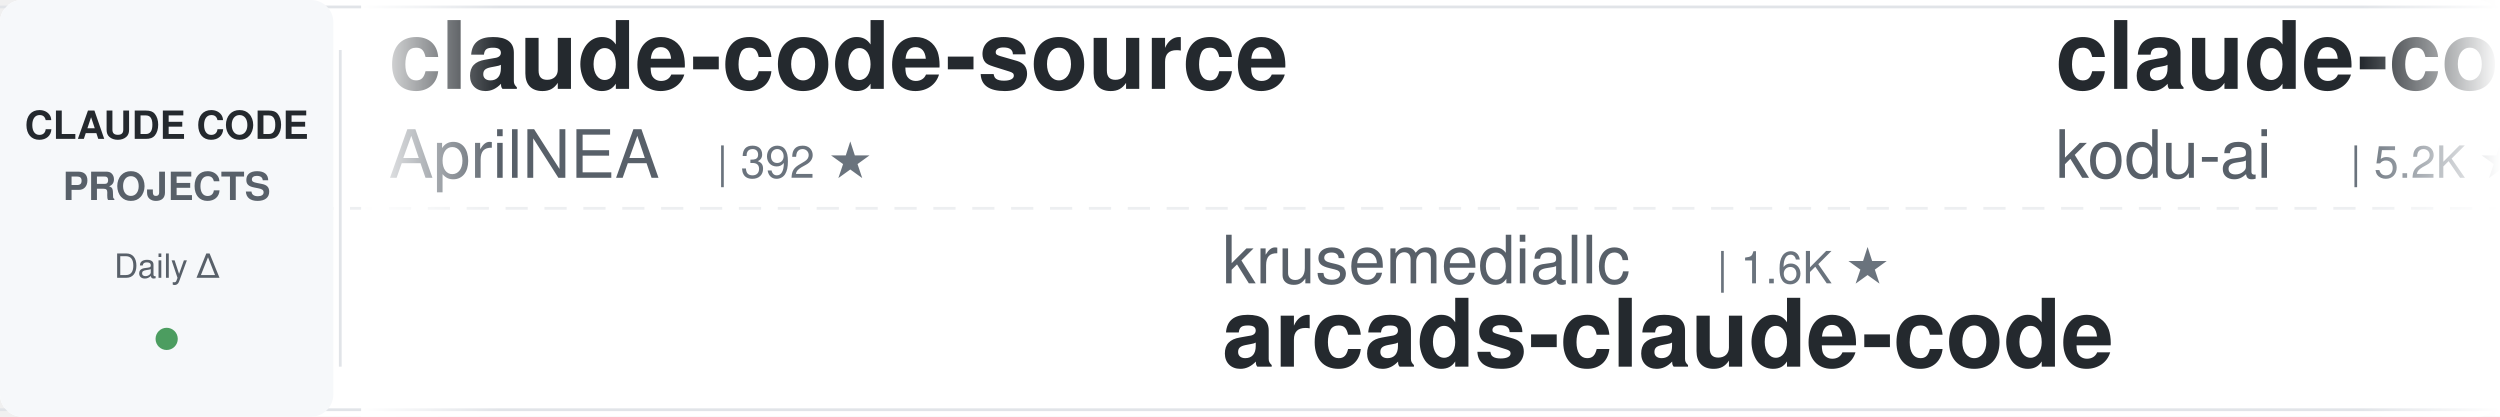
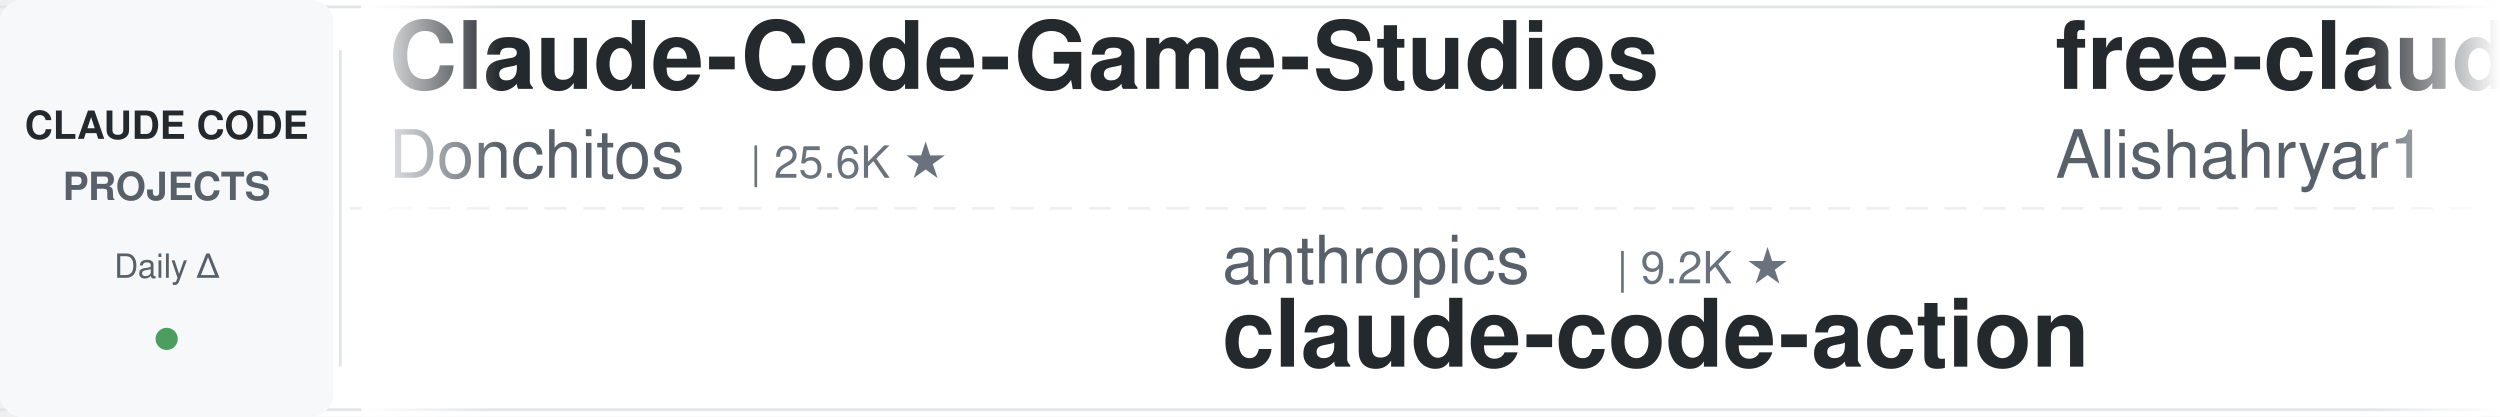
<svg xmlns="http://www.w3.org/2000/svg" width="900" height="150">
  <defs>
    <linearGradient id="leftFade" x1="0%" y1="0%" x2="100%" y2="0%">
      <stop offset="0%" style="stop-color:#ffffff;stop-opacity:1" />
      <stop offset="100%" style="stop-color:#ffffff;stop-opacity:0" />
    </linearGradient>
    <linearGradient id="rightFade" x1="0%" y1="0%" x2="100%" y2="0%">
      <stop offset="0%" style="stop-color:#ffffff;stop-opacity:0" />
      <stop offset="100%" style="stop-color:#ffffff;stop-opacity:1" />
    </linearGradient>
  </defs>
  <rect width="900" height="150" fill="#ffffff" rx="8" />
  <rect x="0" y="2" width="900" height="1" fill="#e1e4e8" />
  <rect x="0" y="147" width="900" height="1" fill="#e1e4e8" />
  <line x1="0" y1="75" x2="900" y2="75" stroke="#e1e4e8" stroke-width="1" stroke-dasharray="8 6" opacity="0.6" />
  <rect x="0" y="0" width="120" height="150" fill="#f6f8fa" rx="8" />
  <text x="60" y="50" font-family="-apple-system, BlinkMacSystemFont, 'Segoe UI', Helvetica, Arial, sans-serif" font-size="14" font-weight="600" fill="#24292e" text-anchor="middle">CLAUDE CODE</text>
  <text x="60" y="72" font-family="-apple-system, BlinkMacSystemFont, 'Segoe UI', Helvetica, Arial, sans-serif" font-size="14" font-weight="600" fill="#586069" text-anchor="middle">PROJECTS</text>
  <text x="60" y="100" font-family="-apple-system, BlinkMacSystemFont, 'Segoe UI', Helvetica, Arial, sans-serif" font-size="12" font-weight="500" fill="#586069" text-anchor="middle">Daily Δ</text>
  <circle cx="60" cy="122" r="4" fill="#22863a" opacity="0.8" />
  <rect x="122" y="18" width="1" height="114" fill="#e1e4e8" />
  <clipPath id="tickerClip">
    <rect x="130" y="0" width="770" height="150" />
  </clipPath>
  <g clip-path="url(#tickerClip)">
    <g id="tickerItems">
      <animateTransform attributeName="transform" attributeType="XML" type="translate" from="0 0" to="-3000 0" dur="54s" repeatCount="indefinite" />
      <g transform="translate(0, 0)">
-         <text x="140" y="32" font-family="-apple-system, BlinkMacSystemFont, 'Segoe UI', Helvetica, Arial, sans-serif" font-size="34" font-weight="600" fill="#24292e">claude-code-source</text>
-         <text x="140" y="64" font-family="-apple-system, BlinkMacSystemFont, 'Segoe UI', Helvetica, Arial, sans-serif" font-size="24" font-weight="400" fill="#586069">AprilNEA</text>
-         <text x="258" y="64" font-family="-apple-system, BlinkMacSystemFont, 'Segoe UI', Helvetica, Arial, sans-serif" font-size="16" font-weight="500" fill="#6a737d">| 392 ★</text>
+         <text x="140" y="32" font-family="-apple-system, BlinkMacSystemFont, 'Segoe UI', Helvetica, Arial, sans-serif" font-size="34" font-weight="600" fill="#24292e">Claude-Code-Game-Studios</text>
+         <text x="140" y="64" font-family="-apple-system, BlinkMacSystemFont, 'Segoe UI', Helvetica, Arial, sans-serif" font-size="24" font-weight="400" fill="#586069">Donchitos</text>
+         <text x="270" y="64" font-family="-apple-system, BlinkMacSystemFont, 'Segoe UI', Helvetica, Arial, sans-serif" font-size="16" font-weight="500" fill="#6a737d">| 25.6K ★</text>
      </g>
      <g transform="translate(300, 0)">
-         <text x="140" y="102" font-family="-apple-system, BlinkMacSystemFont, 'Segoe UI', Helvetica, Arial, sans-serif" font-size="24" font-weight="400" fill="#586069">krusemediallc</text>
-         <text x="318" y="102" font-family="-apple-system, BlinkMacSystemFont, 'Segoe UI', Helvetica, Arial, sans-serif" font-size="16" font-weight="500" fill="#6a737d">| 1.6K ★</text>
-         <text x="140" y="132" font-family="-apple-system, BlinkMacSystemFont, 'Segoe UI', Helvetica, Arial, sans-serif" font-size="34" font-weight="600" fill="#24292e">arcads-claude-code</text>
-       </g>
-       <g transform="translate(600, 0)">
-         <text x="140" y="32" font-family="-apple-system, BlinkMacSystemFont, 'Segoe UI', Helvetica, Arial, sans-serif" font-size="34" font-weight="600" fill="#24292e">claude-coder</text>
-         <text x="140" y="64" font-family="-apple-system, BlinkMacSystemFont, 'Segoe UI', Helvetica, Arial, sans-serif" font-size="24" font-weight="400" fill="#586069">kodu-ai</text>
-         <text x="246" y="64" font-family="-apple-system, BlinkMacSystemFont, 'Segoe UI', Helvetica, Arial, sans-serif" font-size="16" font-weight="500" fill="#6a737d">| 5.2K ★</text>
-       </g>
-       <g transform="translate(900, 0)">
-         <text x="140" y="102" font-family="-apple-system, BlinkMacSystemFont, 'Segoe UI', Helvetica, Arial, sans-serif" font-size="24" font-weight="400" fill="#586069">disler</text>
-         <text x="234" y="102" font-family="-apple-system, BlinkMacSystemFont, 'Segoe UI', Helvetica, Arial, sans-serif" font-size="16" font-weight="500" fill="#6a737d">| 1.7K ★</text>
-         <text x="140" y="132" font-family="-apple-system, BlinkMacSystemFont, 'Segoe UI', Helvetica, Arial, sans-serif" font-size="34" font-weight="600" fill="#24292e">pi-vs-claude-code</text>
-       </g>
-       <g transform="translate(1200, 0)">
-         <text x="140" y="32" font-family="-apple-system, BlinkMacSystemFont, 'Segoe UI', Helvetica, Arial, sans-serif" font-size="34" font-weight="600" fill="#24292e">Claude-Code-Usage-Monito...</text>
-         <text x="140" y="64" font-family="-apple-system, BlinkMacSystemFont, 'Segoe UI', Helvetica, Arial, sans-serif" font-size="24" font-weight="400" fill="#586069">Maciek-roboblog</text>
-         <text x="342" y="64" font-family="-apple-system, BlinkMacSystemFont, 'Segoe UI', Helvetica, Arial, sans-serif" font-size="16" font-weight="500" fill="#6a737d">| 8.7K ★</text>
-       </g>
-       <g transform="translate(1500, 0)">
-         <text x="140" y="102" font-family="-apple-system, BlinkMacSystemFont, 'Segoe UI', Helvetica, Arial, sans-serif" font-size="24" font-weight="400" fill="#586069">frankbria</text>
-         <text x="270" y="102" font-family="-apple-system, BlinkMacSystemFont, 'Segoe UI', Helvetica, Arial, sans-serif" font-size="16" font-weight="500" fill="#6a737d">| 9.6K ★</text>
-         <text x="140" y="132" font-family="-apple-system, BlinkMacSystemFont, 'Segoe UI', Helvetica, Arial, sans-serif" font-size="34" font-weight="600" fill="#24292e">ralph-claude-code</text>
-       </g>
-       <g transform="translate(1800, 0)">
-         <text x="140" y="32" font-family="-apple-system, BlinkMacSystemFont, 'Segoe UI', Helvetica, Arial, sans-serif" font-size="34" font-weight="600" fill="#24292e">claude-code-showcase</text>
-         <text x="140" y="64" font-family="-apple-system, BlinkMacSystemFont, 'Segoe UI', Helvetica, Arial, sans-serif" font-size="24" font-weight="400" fill="#586069">ChrisWiles</text>
-         <text x="282" y="64" font-family="-apple-system, BlinkMacSystemFont, 'Segoe UI', Helvetica, Arial, sans-serif" font-size="16" font-weight="500" fill="#6a737d">| 6.1K ★</text>
-       </g>
-       <g transform="translate(2100, 0)">
        <text x="140" y="102" font-family="-apple-system, BlinkMacSystemFont, 'Segoe UI', Helvetica, Arial, sans-serif" font-size="24" font-weight="400" fill="#586069">anthropics</text>
        <text x="282" y="102" font-family="-apple-system, BlinkMacSystemFont, 'Segoe UI', Helvetica, Arial, sans-serif" font-size="16" font-weight="500" fill="#6a737d">| 9.2K ★</text>
        <text x="140" y="132" font-family="-apple-system, BlinkMacSystemFont, 'Segoe UI', Helvetica, Arial, sans-serif" font-size="34" font-weight="600" fill="#24292e">claude-code-action</text>
      </g>
+       <g transform="translate(600, 0)">
+         <text x="140" y="32" font-family="-apple-system, BlinkMacSystemFont, 'Segoe UI', Helvetica, Arial, sans-serif" font-size="34" font-weight="600" fill="#24292e">free-claude-code</text>
+         <text x="140" y="64" font-family="-apple-system, BlinkMacSystemFont, 'Segoe UI', Helvetica, Arial, sans-serif" font-size="24" font-weight="400" fill="#586069">Alishahryar1</text>
+         <text x="306" y="64" font-family="-apple-system, BlinkMacSystemFont, 'Segoe UI', Helvetica, Arial, sans-serif" font-size="16" font-weight="500" fill="#6a737d">| 56.3K ★</text>
+       </g>
+       <g transform="translate(900, 0)">
+         <text x="140" y="102" font-family="-apple-system, BlinkMacSystemFont, 'Segoe UI', Helvetica, Arial, sans-serif" font-size="24" font-weight="400" fill="#586069">OneRedOak</text>
+         <text x="270" y="102" font-family="-apple-system, BlinkMacSystemFont, 'Segoe UI', Helvetica, Arial, sans-serif" font-size="16" font-weight="500" fill="#6a737d">| 3.9K ★</text>
+         <text x="140" y="132" font-family="-apple-system, BlinkMacSystemFont, 'Segoe UI', Helvetica, Arial, sans-serif" font-size="34" font-weight="600" fill="#24292e">claude-code-workflows</text>
+       </g>
+       <g transform="translate(1200, 0)">
+         <text x="140" y="32" font-family="-apple-system, BlinkMacSystemFont, 'Segoe UI', Helvetica, Arial, sans-serif" font-size="34" font-weight="600" fill="#24292e">claude-code-video-toolki...</text>
+         <text x="140" y="64" font-family="-apple-system, BlinkMacSystemFont, 'Segoe UI', Helvetica, Arial, sans-serif" font-size="24" font-weight="400" fill="#586069">digitalsamba</text>
+         <text x="306" y="64" font-family="-apple-system, BlinkMacSystemFont, 'Segoe UI', Helvetica, Arial, sans-serif" font-size="16" font-weight="500" fill="#6a737d">| 2.2K ★</text>
+       </g>
+       <g transform="translate(1500, 0)">
+         <text x="140" y="102" font-family="-apple-system, BlinkMacSystemFont, 'Segoe UI', Helvetica, Arial, sans-serif" font-size="24" font-weight="400" fill="#586069">zebbern</text>
+         <text x="246" y="102" font-family="-apple-system, BlinkMacSystemFont, 'Segoe UI', Helvetica, Arial, sans-serif" font-size="16" font-weight="500" fill="#6a737d">| 4.6K ★</text>
+         <text x="140" y="132" font-family="-apple-system, BlinkMacSystemFont, 'Segoe UI', Helvetica, Arial, sans-serif" font-size="34" font-weight="600" fill="#24292e">claude-code-guide</text>
+       </g>
+       <g transform="translate(1800, 0)">
+         <text x="140" y="32" font-family="-apple-system, BlinkMacSystemFont, 'Segoe UI', Helvetica, Arial, sans-serif" font-size="34" font-weight="600" fill="#24292e">claude_codex_bridge</text>
+         <text x="140" y="64" font-family="-apple-system, BlinkMacSystemFont, 'Segoe UI', Helvetica, Arial, sans-serif" font-size="24" font-weight="400" fill="#586069">SeemSeam</text>
+         <text x="258" y="64" font-family="-apple-system, BlinkMacSystemFont, 'Segoe UI', Helvetica, Arial, sans-serif" font-size="16" font-weight="500" fill="#6a737d">| 3.5K ★</text>
+       </g>
+       <g transform="translate(2100, 0)">
+         <text x="140" y="102" font-family="-apple-system, BlinkMacSystemFont, 'Segoe UI', Helvetica, Arial, sans-serif" font-size="24" font-weight="400" fill="#586069">AprilNEA</text>
+         <text x="258" y="102" font-family="-apple-system, BlinkMacSystemFont, 'Segoe UI', Helvetica, Arial, sans-serif" font-size="16" font-weight="500" fill="#6a737d">| 392 ★</text>
+         <text x="140" y="132" font-family="-apple-system, BlinkMacSystemFont, 'Segoe UI', Helvetica, Arial, sans-serif" font-size="34" font-weight="600" fill="#24292e">claude-code-source</text>
+       </g>
      <g transform="translate(2400, 0)">
-         <text x="140" y="32" font-family="-apple-system, BlinkMacSystemFont, 'Segoe UI', Helvetica, Arial, sans-serif" font-size="34" font-weight="600" fill="#24292e">awesome-claude-code-tool...</text>
-         <text x="140" y="64" font-family="-apple-system, BlinkMacSystemFont, 'Segoe UI', Helvetica, Arial, sans-serif" font-size="24" font-weight="400" fill="#586069">rohitg00</text>
-         <text x="258" y="64" font-family="-apple-system, BlinkMacSystemFont, 'Segoe UI', Helvetica, Arial, sans-serif" font-size="16" font-weight="500" fill="#6a737d">| 2.7K ★</text>
+         <text x="140" y="32" font-family="-apple-system, BlinkMacSystemFont, 'Segoe UI', Helvetica, Arial, sans-serif" font-size="34" font-weight="600" fill="#24292e">claude-code-router</text>
+         <text x="140" y="64" font-family="-apple-system, BlinkMacSystemFont, 'Segoe UI', Helvetica, Arial, sans-serif" font-size="24" font-weight="400" fill="#586069">musistudio</text>
+         <text x="282" y="64" font-family="-apple-system, BlinkMacSystemFont, 'Segoe UI', Helvetica, Arial, sans-serif" font-size="16" font-weight="500" fill="#6a737d">| 37.5K ★</text>
      </g>
      <g transform="translate(2700, 0)">
        <text x="140" y="102" font-family="-apple-system, BlinkMacSystemFont, 'Segoe UI', Helvetica, Arial, sans-serif" font-size="24" font-weight="400" fill="#586069">alejandrobalderas</text>
        <text x="366" y="102" font-family="-apple-system, BlinkMacSystemFont, 'Segoe UI', Helvetica, Arial, sans-serif" font-size="16" font-weight="500" fill="#6a737d">| 3.0K ★</text>
        <text x="140" y="132" font-family="-apple-system, BlinkMacSystemFont, 'Segoe UI', Helvetica, Arial, sans-serif" font-size="34" font-weight="600" fill="#24292e">claude-code-from-source</text>
      </g>
      <g transform="translate(3000, 0)">
-         <text x="140" y="32" font-family="-apple-system, BlinkMacSystemFont, 'Segoe UI', Helvetica, Arial, sans-serif" font-size="34" font-weight="600" fill="#24292e">claude-code-source</text>
-         <text x="140" y="64" font-family="-apple-system, BlinkMacSystemFont, 'Segoe UI', Helvetica, Arial, sans-serif" font-size="24" font-weight="400" fill="#586069">AprilNEA</text>
-         <text x="258" y="64" font-family="-apple-system, BlinkMacSystemFont, 'Segoe UI', Helvetica, Arial, sans-serif" font-size="16" font-weight="500" fill="#6a737d">| 392 ★</text>
+         <text x="140" y="32" font-family="-apple-system, BlinkMacSystemFont, 'Segoe UI', Helvetica, Arial, sans-serif" font-size="34" font-weight="600" fill="#24292e">Claude-Code-Game-Studios</text>
+         <text x="140" y="64" font-family="-apple-system, BlinkMacSystemFont, 'Segoe UI', Helvetica, Arial, sans-serif" font-size="24" font-weight="400" fill="#586069">Donchitos</text>
+         <text x="270" y="64" font-family="-apple-system, BlinkMacSystemFont, 'Segoe UI', Helvetica, Arial, sans-serif" font-size="16" font-weight="500" fill="#6a737d">| 25.6K ★</text>
      </g>
      <g transform="translate(3300, 0)">
-         <text x="140" y="102" font-family="-apple-system, BlinkMacSystemFont, 'Segoe UI', Helvetica, Arial, sans-serif" font-size="24" font-weight="400" fill="#586069">krusemediallc</text>
-         <text x="318" y="102" font-family="-apple-system, BlinkMacSystemFont, 'Segoe UI', Helvetica, Arial, sans-serif" font-size="16" font-weight="500" fill="#6a737d">| 1.6K ★</text>
-         <text x="140" y="132" font-family="-apple-system, BlinkMacSystemFont, 'Segoe UI', Helvetica, Arial, sans-serif" font-size="34" font-weight="600" fill="#24292e">arcads-claude-code</text>
+         <text x="140" y="102" font-family="-apple-system, BlinkMacSystemFont, 'Segoe UI', Helvetica, Arial, sans-serif" font-size="24" font-weight="400" fill="#586069">anthropics</text>
+         <text x="282" y="102" font-family="-apple-system, BlinkMacSystemFont, 'Segoe UI', Helvetica, Arial, sans-serif" font-size="16" font-weight="500" fill="#6a737d">| 9.2K ★</text>
+         <text x="140" y="132" font-family="-apple-system, BlinkMacSystemFont, 'Segoe UI', Helvetica, Arial, sans-serif" font-size="34" font-weight="600" fill="#24292e">claude-code-action</text>
      </g>
      <g transform="translate(3600, 0)">
-         <text x="140" y="32" font-family="-apple-system, BlinkMacSystemFont, 'Segoe UI', Helvetica, Arial, sans-serif" font-size="34" font-weight="600" fill="#24292e">claude-coder</text>
-         <text x="140" y="64" font-family="-apple-system, BlinkMacSystemFont, 'Segoe UI', Helvetica, Arial, sans-serif" font-size="24" font-weight="400" fill="#586069">kodu-ai</text>
-         <text x="246" y="64" font-family="-apple-system, BlinkMacSystemFont, 'Segoe UI', Helvetica, Arial, sans-serif" font-size="16" font-weight="500" fill="#6a737d">| 5.2K ★</text>
+         <text x="140" y="32" font-family="-apple-system, BlinkMacSystemFont, 'Segoe UI', Helvetica, Arial, sans-serif" font-size="34" font-weight="600" fill="#24292e">free-claude-code</text>
+         <text x="140" y="64" font-family="-apple-system, BlinkMacSystemFont, 'Segoe UI', Helvetica, Arial, sans-serif" font-size="24" font-weight="400" fill="#586069">Alishahryar1</text>
+         <text x="306" y="64" font-family="-apple-system, BlinkMacSystemFont, 'Segoe UI', Helvetica, Arial, sans-serif" font-size="16" font-weight="500" fill="#6a737d">| 56.3K ★</text>
      </g>
      <g transform="translate(3900, 0)">
-         <text x="140" y="102" font-family="-apple-system, BlinkMacSystemFont, 'Segoe UI', Helvetica, Arial, sans-serif" font-size="24" font-weight="400" fill="#586069">disler</text>
-         <text x="234" y="102" font-family="-apple-system, BlinkMacSystemFont, 'Segoe UI', Helvetica, Arial, sans-serif" font-size="16" font-weight="500" fill="#6a737d">| 1.7K ★</text>
-         <text x="140" y="132" font-family="-apple-system, BlinkMacSystemFont, 'Segoe UI', Helvetica, Arial, sans-serif" font-size="34" font-weight="600" fill="#24292e">pi-vs-claude-code</text>
+         <text x="140" y="102" font-family="-apple-system, BlinkMacSystemFont, 'Segoe UI', Helvetica, Arial, sans-serif" font-size="24" font-weight="400" fill="#586069">OneRedOak</text>
+         <text x="270" y="102" font-family="-apple-system, BlinkMacSystemFont, 'Segoe UI', Helvetica, Arial, sans-serif" font-size="16" font-weight="500" fill="#6a737d">| 3.9K ★</text>
+         <text x="140" y="132" font-family="-apple-system, BlinkMacSystemFont, 'Segoe UI', Helvetica, Arial, sans-serif" font-size="34" font-weight="600" fill="#24292e">claude-code-workflows</text>
      </g>
    </g>
  </g>
  <rect x="130" y="0" width="50" height="150" fill="url(#leftFade)" />
  <rect x="850" y="0" width="50" height="150" fill="url(#rightFade)" />
</svg>
